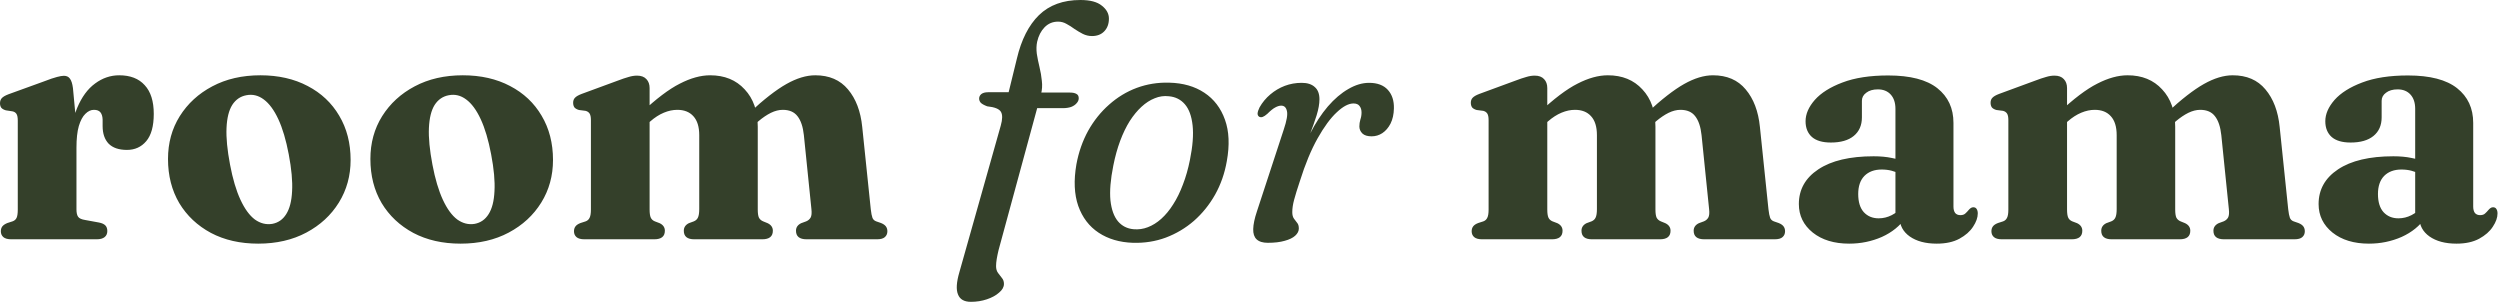
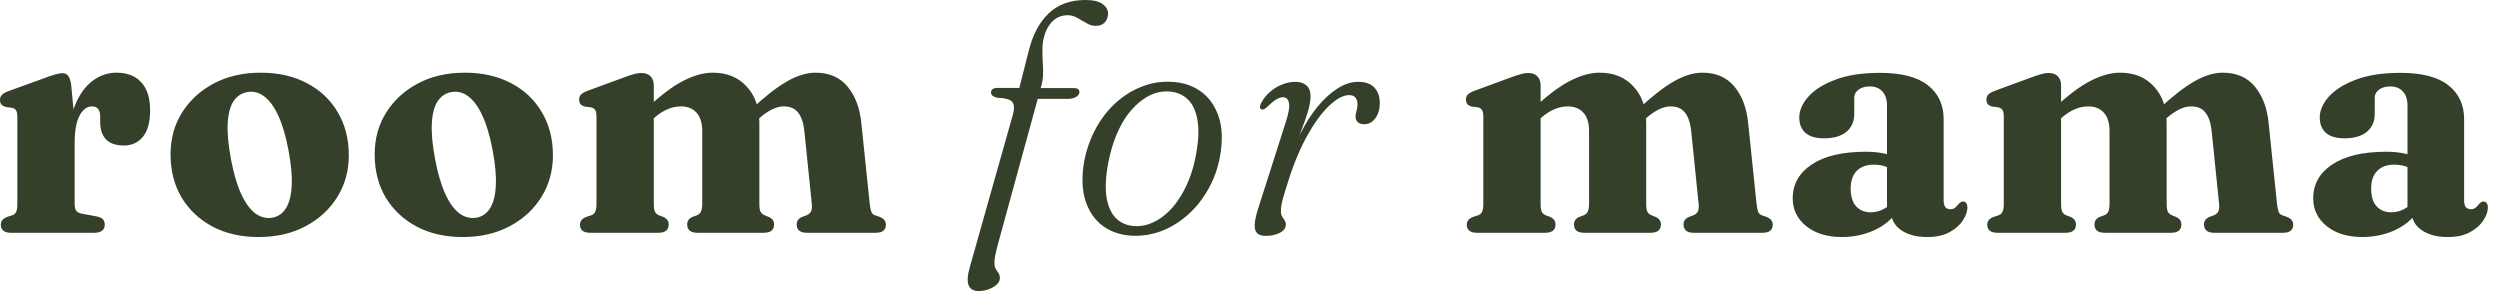
- <svg xmlns="http://www.w3.org/2000/svg" width="164" height="20" viewBox="0 0 164 20" fill="none">
-   <path d="M4.609 9.79C4.609 8.705 4.759 7.803 5.06 7.084C5.361 6.365 5.753 5.83 6.237 5.478C6.721 5.119 7.249 4.939 7.821 4.939C8.547 4.939 9.104 5.155 9.493 5.588C9.889 6.013 10.087 6.64 10.087 7.469C10.087 8.276 9.922 8.873 9.592 9.262C9.269 9.643 8.848 9.834 8.327 9.834C7.799 9.834 7.399 9.698 7.128 9.427C6.864 9.148 6.732 8.763 6.732 8.272V7.843C6.725 7.638 6.677 7.48 6.589 7.37C6.501 7.26 6.358 7.205 6.16 7.205C5.962 7.205 5.775 7.293 5.599 7.469C5.423 7.638 5.28 7.905 5.17 8.272C5.067 8.631 5.016 9.104 5.016 9.691L4.609 9.79ZM4.785 5.775L5.016 8.239V13.739C5.016 13.959 5.053 14.12 5.126 14.223C5.199 14.326 5.353 14.395 5.588 14.432L6.49 14.597C6.681 14.634 6.82 14.696 6.908 14.784C6.996 14.872 7.04 14.997 7.04 15.158C7.04 15.327 6.981 15.459 6.864 15.554C6.747 15.649 6.574 15.697 6.347 15.697H0.737C0.502 15.697 0.33 15.649 0.22 15.554C0.11 15.459 0.055 15.33 0.055 15.169C0.055 15.044 0.088 14.938 0.154 14.85C0.227 14.762 0.337 14.689 0.484 14.63L0.825 14.52C0.95 14.476 1.038 14.399 1.089 14.289C1.14 14.179 1.166 13.999 1.166 13.75V7.909C1.166 7.704 1.137 7.557 1.078 7.469C1.019 7.381 0.931 7.326 0.814 7.304L0.385 7.238C0.253 7.201 0.154 7.146 0.088 7.073C0.029 6.992 -4.32134e-07 6.893 -4.32134e-07 6.776C-4.32134e-07 6.637 0.04 6.523 0.121 6.435C0.202 6.347 0.348 6.263 0.561 6.182L2.838 5.357C3.256 5.196 3.557 5.093 3.74 5.049C3.931 4.998 4.081 4.972 4.191 4.972C4.367 4.972 4.499 5.034 4.587 5.159C4.682 5.284 4.748 5.489 4.785 5.775ZM17.082 4.939C18.263 4.939 19.297 5.174 20.184 5.643C21.071 6.105 21.761 6.754 22.252 7.59C22.751 8.426 23 9.394 23 10.494C23 11.528 22.743 12.459 22.23 13.288C21.717 14.117 21.005 14.773 20.096 15.257C19.187 15.741 18.134 15.983 16.939 15.983C15.758 15.983 14.724 15.748 13.837 15.279C12.95 14.802 12.257 14.15 11.758 13.321C11.267 12.485 11.021 11.521 11.021 10.428C11.021 9.379 11.278 8.444 11.791 7.623C12.312 6.794 13.023 6.142 13.925 5.665C14.834 5.181 15.887 4.939 17.082 4.939ZM17.863 14.685C18.252 14.612 18.556 14.399 18.776 14.047C19.003 13.688 19.132 13.185 19.161 12.54C19.198 11.887 19.124 11.081 18.941 10.12C18.765 9.189 18.538 8.422 18.259 7.821C17.98 7.22 17.661 6.787 17.302 6.523C16.95 6.259 16.569 6.167 16.158 6.248C15.769 6.321 15.461 6.534 15.234 6.886C15.014 7.238 14.889 7.74 14.86 8.393C14.831 9.038 14.908 9.841 15.091 10.802C15.267 11.733 15.494 12.5 15.773 13.101C16.052 13.702 16.367 14.135 16.719 14.399C17.078 14.656 17.46 14.751 17.863 14.685ZM30.359 4.939C31.54 4.939 32.574 5.174 33.461 5.643C34.349 6.105 35.038 6.754 35.529 7.59C36.028 8.426 36.277 9.394 36.277 10.494C36.277 11.528 36.021 12.459 35.507 13.288C34.994 14.117 34.283 14.773 33.373 15.257C32.464 15.741 31.412 15.983 30.216 15.983C29.036 15.983 28.002 15.748 27.114 15.279C26.227 14.802 25.534 14.15 25.035 13.321C24.544 12.485 24.298 11.521 24.298 10.428C24.298 9.379 24.555 8.444 25.068 7.623C25.589 6.794 26.3 6.142 27.202 5.665C28.112 5.181 29.164 4.939 30.359 4.939ZM31.14 14.685C31.529 14.612 31.833 14.399 32.053 14.047C32.281 13.688 32.409 13.185 32.438 12.54C32.475 11.887 32.402 11.081 32.218 10.12C32.042 9.189 31.815 8.422 31.536 7.821C31.258 7.22 30.939 6.787 30.579 6.523C30.227 6.259 29.846 6.167 29.435 6.248C29.047 6.321 28.739 6.534 28.511 6.886C28.291 7.238 28.167 7.74 28.137 8.393C28.108 9.038 28.185 9.841 28.368 10.802C28.544 11.733 28.772 12.5 29.05 13.101C29.329 13.702 29.644 14.135 29.996 14.399C30.356 14.656 30.737 14.751 31.14 14.685ZM42.614 5.775V13.739C42.614 13.988 42.639 14.168 42.691 14.278C42.742 14.388 42.83 14.469 42.955 14.52L43.274 14.641C43.501 14.751 43.615 14.916 43.615 15.136C43.615 15.51 43.384 15.697 42.922 15.697H38.335C38.1 15.697 37.928 15.649 37.818 15.554C37.708 15.459 37.653 15.33 37.653 15.169C37.653 15.044 37.686 14.938 37.752 14.85C37.818 14.762 37.928 14.689 38.082 14.63L38.423 14.52C38.54 14.476 38.624 14.399 38.676 14.289C38.734 14.179 38.764 13.999 38.764 13.75V7.876C38.764 7.678 38.734 7.535 38.676 7.447C38.617 7.359 38.529 7.3 38.412 7.271L37.983 7.216C37.851 7.179 37.752 7.124 37.686 7.051C37.627 6.97 37.598 6.868 37.598 6.743C37.598 6.604 37.638 6.494 37.719 6.413C37.799 6.325 37.946 6.241 38.159 6.16L40.491 5.302C40.799 5.185 41.048 5.1 41.239 5.049C41.429 4.99 41.613 4.961 41.789 4.961C42.06 4.961 42.265 5.038 42.405 5.192C42.544 5.339 42.614 5.533 42.614 5.775ZM42.251 8.327L41.69 7.744L42.075 7.392C43.043 6.483 43.882 5.848 44.594 5.489C45.305 5.122 45.969 4.939 46.585 4.939C47.531 4.939 48.286 5.247 48.851 5.863C49.423 6.472 49.709 7.289 49.709 8.316V13.739C49.709 13.988 49.734 14.168 49.786 14.278C49.844 14.388 49.936 14.469 50.061 14.52L50.358 14.641C50.585 14.751 50.699 14.916 50.699 15.136C50.699 15.51 50.468 15.697 50.006 15.697H45.54C45.085 15.697 44.858 15.51 44.858 15.136C44.858 14.916 44.968 14.751 45.188 14.641L45.518 14.52C45.642 14.469 45.73 14.388 45.782 14.278C45.84 14.161 45.87 13.974 45.87 13.717V8.866C45.87 8.316 45.741 7.902 45.485 7.623C45.235 7.344 44.883 7.205 44.429 7.205C44.143 7.205 43.849 7.267 43.549 7.392C43.248 7.517 42.951 7.707 42.658 7.964L42.251 8.327ZM49.346 8.327L48.785 7.744L49.17 7.392C50.108 6.519 50.915 5.892 51.59 5.511C52.264 5.13 52.895 4.939 53.482 4.939C54.398 4.939 55.113 5.247 55.627 5.863C56.147 6.479 56.459 7.3 56.562 8.327L57.123 13.728C57.152 13.985 57.189 14.172 57.233 14.289C57.277 14.399 57.357 14.476 57.475 14.52L57.794 14.63C57.94 14.689 58.047 14.762 58.113 14.85C58.179 14.938 58.212 15.044 58.212 15.169C58.212 15.33 58.157 15.459 58.047 15.554C57.944 15.649 57.772 15.697 57.53 15.697H52.91C52.448 15.697 52.217 15.51 52.217 15.136C52.217 14.916 52.33 14.751 52.558 14.641L52.888 14.52C53.012 14.469 53.108 14.388 53.174 14.278C53.24 14.161 53.258 13.974 53.229 13.717L52.734 8.866C52.675 8.316 52.536 7.902 52.316 7.623C52.103 7.344 51.78 7.205 51.348 7.205C51.098 7.205 50.838 7.271 50.567 7.403C50.303 7.535 50.031 7.718 49.753 7.953L49.346 8.327ZM67.113 7.095L67.487 6.072H70.182C70.373 6.072 70.516 6.101 70.611 6.16C70.714 6.211 70.765 6.307 70.765 6.446C70.765 6.563 70.718 6.673 70.622 6.776C70.534 6.879 70.413 6.959 70.259 7.018C70.105 7.069 69.926 7.095 69.72 7.095H67.113ZM64.231 6.468C64.231 6.351 64.279 6.252 64.374 6.171C64.477 6.09 64.627 6.05 64.825 6.05H66.167L66.706 3.85C67 2.603 67.484 1.65 68.158 0.99C68.84 0.33 69.746 5.72205e-06 70.875 5.72205e-06C71.513 5.72205e-06 71.983 0.125 72.283 0.374C72.591 0.616 72.745 0.898 72.745 1.221C72.745 1.566 72.643 1.844 72.437 2.057C72.239 2.262 71.972 2.365 71.634 2.365C71.422 2.365 71.22 2.317 71.029 2.222C70.846 2.127 70.666 2.02 70.49 1.903C70.322 1.778 70.149 1.668 69.973 1.573C69.797 1.47 69.61 1.419 69.412 1.419C69.06 1.419 68.763 1.544 68.521 1.793C68.287 2.035 68.125 2.35 68.037 2.739C67.986 2.981 67.979 3.245 68.015 3.531C68.059 3.81 68.118 4.099 68.191 4.4C68.265 4.701 68.316 5.001 68.345 5.302C68.382 5.603 68.364 5.892 68.29 6.171L65.507 16.401C65.456 16.614 65.416 16.808 65.386 16.984C65.357 17.16 65.342 17.318 65.342 17.457C65.342 17.64 65.386 17.791 65.474 17.908C65.562 18.025 65.647 18.135 65.727 18.238C65.815 18.341 65.859 18.469 65.859 18.623C65.859 18.828 65.753 19.019 65.54 19.195C65.335 19.378 65.067 19.525 64.737 19.635C64.407 19.745 64.059 19.8 63.692 19.8C63.252 19.8 62.97 19.639 62.845 19.316C62.713 19.001 62.743 18.517 62.933 17.864L65.65 8.239C65.768 7.821 65.771 7.52 65.661 7.337C65.551 7.146 65.251 7.025 64.759 6.974C64.547 6.893 64.404 6.813 64.33 6.732C64.264 6.651 64.231 6.563 64.231 6.468ZM76.706 5.423C77.608 5.445 78.375 5.665 79.005 6.083C79.636 6.501 80.087 7.091 80.358 7.854C80.63 8.609 80.67 9.515 80.479 10.571C80.34 11.37 80.083 12.104 79.709 12.771C79.335 13.431 78.873 14.003 78.323 14.487C77.773 14.964 77.157 15.33 76.475 15.587C75.801 15.836 75.082 15.95 74.319 15.928C73.447 15.899 72.699 15.679 72.075 15.268C71.452 14.857 71.005 14.271 70.733 13.508C70.469 12.745 70.429 11.836 70.612 10.78C70.759 9.981 71.016 9.247 71.382 8.58C71.756 7.913 72.215 7.341 72.757 6.864C73.3 6.38 73.905 6.013 74.572 5.764C75.247 5.515 75.958 5.401 76.706 5.423ZM74.363 15.037C74.686 15.066 74.998 15.022 75.298 14.905C75.606 14.788 75.9 14.604 76.178 14.355C76.464 14.098 76.725 13.783 76.959 13.409C77.201 13.035 77.414 12.602 77.597 12.111C77.788 11.62 77.942 11.081 78.059 10.494C78.243 9.585 78.301 8.829 78.235 8.228C78.169 7.619 78.001 7.157 77.729 6.842C77.458 6.527 77.106 6.351 76.673 6.314C76.358 6.277 76.05 6.321 75.749 6.446C75.449 6.563 75.159 6.75 74.88 7.007C74.609 7.256 74.352 7.568 74.11 7.942C73.876 8.316 73.667 8.749 73.483 9.24C73.3 9.731 73.15 10.274 73.032 10.868C72.849 11.777 72.787 12.536 72.845 13.145C72.911 13.746 73.076 14.205 73.34 14.52C73.604 14.828 73.945 15 74.363 15.037ZM82.618 7.667C82.537 7.623 82.497 7.55 82.497 7.447C82.504 7.337 82.548 7.201 82.629 7.04C82.812 6.717 83.047 6.435 83.333 6.193C83.619 5.951 83.934 5.764 84.279 5.632C84.631 5.5 85.001 5.434 85.39 5.434C85.764 5.434 86.05 5.526 86.248 5.709C86.453 5.885 86.556 6.153 86.556 6.512C86.556 6.813 86.493 7.165 86.369 7.568C86.244 7.964 86.097 8.378 85.929 8.811C85.76 9.244 85.602 9.665 85.456 10.076C85.316 10.479 85.232 10.835 85.203 11.143L85.027 11.121C85.269 10.263 85.569 9.486 85.929 8.789C86.288 8.085 86.68 7.484 87.106 6.985C87.538 6.486 87.986 6.105 88.448 5.841C88.91 5.57 89.364 5.434 89.812 5.434C90.354 5.434 90.765 5.588 91.044 5.896C91.322 6.204 91.454 6.611 91.44 7.117C91.432 7.498 91.359 7.828 91.22 8.107C91.08 8.378 90.901 8.587 90.681 8.734C90.468 8.873 90.233 8.943 89.977 8.943C89.705 8.943 89.504 8.881 89.372 8.756C89.24 8.624 89.174 8.47 89.174 8.294C89.174 8.14 89.196 7.99 89.24 7.843C89.291 7.696 89.317 7.542 89.317 7.381C89.317 7.205 89.273 7.062 89.185 6.952C89.104 6.842 88.972 6.787 88.789 6.787C88.466 6.787 88.099 6.981 87.689 7.37C87.278 7.751 86.86 8.32 86.435 9.075C86.009 9.83 85.621 10.769 85.269 11.891C85.1 12.397 84.975 12.8 84.895 13.101C84.814 13.402 84.774 13.673 84.774 13.915C84.774 14.098 84.81 14.241 84.884 14.344C84.957 14.439 85.027 14.531 85.093 14.619C85.166 14.7 85.203 14.824 85.203 14.993C85.203 15.162 85.122 15.319 84.961 15.466C84.807 15.605 84.579 15.715 84.279 15.796C83.978 15.884 83.608 15.928 83.168 15.928C82.838 15.928 82.592 15.851 82.431 15.697C82.277 15.55 82.203 15.327 82.211 15.026C82.218 14.718 82.299 14.333 82.453 13.871L84.213 8.503C84.411 7.916 84.48 7.509 84.422 7.282C84.37 7.047 84.246 6.93 84.048 6.93C83.93 6.93 83.798 6.97 83.652 7.051C83.512 7.124 83.34 7.264 83.135 7.469C83.017 7.572 82.918 7.638 82.838 7.667C82.764 7.696 82.691 7.696 82.618 7.667ZM101.502 5.775V13.739C101.502 13.988 101.528 14.168 101.579 14.278C101.631 14.388 101.719 14.469 101.843 14.52L102.162 14.641C102.39 14.751 102.503 14.916 102.503 15.136C102.503 15.51 102.272 15.697 101.81 15.697H97.223C96.989 15.697 96.816 15.649 96.706 15.554C96.596 15.459 96.541 15.33 96.541 15.169C96.541 15.044 96.574 14.938 96.64 14.85C96.706 14.762 96.816 14.689 96.97 14.63L97.311 14.52C97.429 14.476 97.513 14.399 97.564 14.289C97.623 14.179 97.652 13.999 97.652 13.75V7.876C97.652 7.678 97.623 7.535 97.564 7.447C97.506 7.359 97.418 7.3 97.3 7.271L96.871 7.216C96.739 7.179 96.64 7.124 96.574 7.051C96.516 6.97 96.486 6.868 96.486 6.743C96.486 6.604 96.527 6.494 96.607 6.413C96.688 6.325 96.835 6.241 97.047 6.16L99.379 5.302C99.687 5.185 99.937 5.1 100.127 5.049C100.318 4.99 100.501 4.961 100.677 4.961C100.949 4.961 101.154 5.038 101.293 5.192C101.433 5.339 101.502 5.533 101.502 5.775ZM101.139 8.327L100.578 7.744L100.963 7.392C101.931 6.483 102.771 5.848 103.482 5.489C104.194 5.122 104.857 4.939 105.473 4.939C106.419 4.939 107.175 5.247 107.739 5.863C108.311 6.472 108.597 7.289 108.597 8.316V13.739C108.597 13.988 108.623 14.168 108.674 14.278C108.733 14.388 108.825 14.469 108.949 14.52L109.246 14.641C109.474 14.751 109.587 14.916 109.587 15.136C109.587 15.51 109.356 15.697 108.894 15.697H104.428C103.974 15.697 103.746 15.51 103.746 15.136C103.746 14.916 103.856 14.751 104.076 14.641L104.406 14.52C104.531 14.469 104.619 14.388 104.67 14.278C104.729 14.161 104.758 13.974 104.758 13.717V8.866C104.758 8.316 104.63 7.902 104.373 7.623C104.124 7.344 103.772 7.205 103.317 7.205C103.031 7.205 102.738 7.267 102.437 7.392C102.137 7.517 101.84 7.707 101.546 7.964L101.139 8.327ZM108.234 8.327L107.673 7.744L108.058 7.392C108.997 6.519 109.804 5.892 110.478 5.511C111.153 5.13 111.784 4.939 112.37 4.939C113.287 4.939 114.002 5.247 114.515 5.863C115.036 6.479 115.348 7.3 115.45 8.327L116.011 13.728C116.041 13.985 116.077 14.172 116.121 14.289C116.165 14.399 116.246 14.476 116.363 14.52L116.682 14.63C116.829 14.689 116.935 14.762 117.001 14.85C117.067 14.938 117.1 15.044 117.1 15.169C117.1 15.33 117.045 15.459 116.935 15.554C116.833 15.649 116.66 15.697 116.418 15.697H111.798C111.336 15.697 111.105 15.51 111.105 15.136C111.105 14.916 111.219 14.751 111.446 14.641L111.776 14.52C111.901 14.469 111.996 14.388 112.062 14.278C112.128 14.161 112.147 13.974 112.117 13.717L111.622 8.866C111.564 8.316 111.424 7.902 111.204 7.623C110.992 7.344 110.669 7.205 110.236 7.205C109.987 7.205 109.727 7.271 109.455 7.403C109.191 7.535 108.92 7.718 108.641 7.953L108.234 8.327ZM124.616 14.267V14.036L124.341 14.014V7.139C124.341 6.743 124.238 6.431 124.033 6.204C123.827 5.977 123.545 5.863 123.186 5.863C122.87 5.863 122.617 5.936 122.427 6.083C122.236 6.222 122.141 6.398 122.141 6.611V7.7C122.141 8.221 121.961 8.628 121.602 8.921C121.25 9.207 120.751 9.35 120.106 9.35C119.556 9.35 119.141 9.229 118.863 8.987C118.584 8.738 118.445 8.393 118.445 7.953C118.445 7.484 118.646 7.018 119.05 6.556C119.46 6.094 120.065 5.713 120.865 5.412C121.671 5.104 122.672 4.95 123.868 4.95C125.312 4.95 126.387 5.229 127.091 5.786C127.795 6.343 128.147 7.102 128.147 8.063V13.552C128.147 13.728 128.183 13.867 128.257 13.97C128.337 14.065 128.451 14.113 128.598 14.113C128.744 14.113 128.854 14.076 128.928 14.003C129.008 13.93 129.082 13.853 129.148 13.772C129.192 13.721 129.236 13.68 129.28 13.651C129.331 13.614 129.386 13.596 129.445 13.596C129.547 13.596 129.621 13.633 129.665 13.706C129.716 13.779 129.742 13.878 129.742 14.003C129.742 14.274 129.639 14.564 129.434 14.872C129.236 15.18 128.935 15.444 128.532 15.664C128.136 15.877 127.641 15.983 127.047 15.983C126.313 15.983 125.723 15.825 125.276 15.51C124.836 15.195 124.616 14.78 124.616 14.267ZM118.005 13.387C118.005 12.434 118.43 11.675 119.281 11.11C120.139 10.538 121.349 10.252 122.911 10.252C123.358 10.252 123.754 10.289 124.099 10.362C124.451 10.428 124.748 10.52 124.99 10.637L124.693 11.429C124.487 11.326 124.286 11.249 124.088 11.198C123.89 11.147 123.673 11.121 123.439 11.121C122.962 11.121 122.584 11.26 122.306 11.539C122.034 11.818 121.899 12.214 121.899 12.727C121.899 13.248 122.02 13.644 122.262 13.915C122.511 14.186 122.837 14.322 123.241 14.322C123.541 14.322 123.827 14.252 124.099 14.113C124.37 13.974 124.594 13.79 124.77 13.563L125.012 14.278C124.638 14.821 124.117 15.242 123.45 15.543C122.782 15.836 122.067 15.983 121.305 15.983C120.322 15.983 119.526 15.741 118.918 15.257C118.309 14.766 118.005 14.142 118.005 13.387ZM135.598 5.775V13.739C135.598 13.988 135.624 14.168 135.675 14.278C135.726 14.388 135.814 14.469 135.939 14.52L136.258 14.641C136.485 14.751 136.599 14.916 136.599 15.136C136.599 15.51 136.368 15.697 135.906 15.697H131.319C131.084 15.697 130.912 15.649 130.802 15.554C130.692 15.459 130.637 15.33 130.637 15.169C130.637 15.044 130.67 14.938 130.736 14.85C130.802 14.762 130.912 14.689 131.066 14.63L131.407 14.52C131.524 14.476 131.609 14.399 131.66 14.289C131.719 14.179 131.748 13.999 131.748 13.75V7.876C131.748 7.678 131.719 7.535 131.66 7.447C131.601 7.359 131.513 7.3 131.396 7.271L130.967 7.216C130.835 7.179 130.736 7.124 130.67 7.051C130.611 6.97 130.582 6.868 130.582 6.743C130.582 6.604 130.622 6.494 130.703 6.413C130.784 6.325 130.93 6.241 131.143 6.16L133.475 5.302C133.783 5.185 134.032 5.1 134.223 5.049C134.414 4.99 134.597 4.961 134.773 4.961C135.044 4.961 135.25 5.038 135.389 5.192C135.528 5.339 135.598 5.533 135.598 5.775ZM135.235 8.327L134.674 7.744L135.059 7.392C136.027 6.483 136.867 5.848 137.578 5.489C138.289 5.122 138.953 4.939 139.569 4.939C140.515 4.939 141.27 5.247 141.835 5.863C142.407 6.472 142.693 7.289 142.693 8.316V13.739C142.693 13.988 142.719 14.168 142.77 14.278C142.829 14.388 142.92 14.469 143.045 14.52L143.342 14.641C143.569 14.751 143.683 14.916 143.683 15.136C143.683 15.51 143.452 15.697 142.99 15.697H138.524C138.069 15.697 137.842 15.51 137.842 15.136C137.842 14.916 137.952 14.751 138.172 14.641L138.502 14.52C138.627 14.469 138.715 14.388 138.766 14.278C138.825 14.161 138.854 13.974 138.854 13.717V8.866C138.854 8.316 138.726 7.902 138.469 7.623C138.22 7.344 137.868 7.205 137.413 7.205C137.127 7.205 136.834 7.267 136.533 7.392C136.232 7.517 135.935 7.707 135.642 7.964L135.235 8.327ZM142.33 8.327L141.769 7.744L142.154 7.392C143.093 6.519 143.899 5.892 144.574 5.511C145.249 5.13 145.879 4.939 146.466 4.939C147.383 4.939 148.098 5.247 148.611 5.863C149.132 6.479 149.443 7.3 149.546 8.327L150.107 13.728C150.136 13.985 150.173 14.172 150.217 14.289C150.261 14.399 150.342 14.476 150.459 14.52L150.778 14.63C150.925 14.689 151.031 14.762 151.097 14.85C151.163 14.938 151.196 15.044 151.196 15.169C151.196 15.33 151.141 15.459 151.031 15.554C150.928 15.649 150.756 15.697 150.514 15.697H145.894C145.432 15.697 145.201 15.51 145.201 15.136C145.201 14.916 145.315 14.751 145.542 14.641L145.872 14.52C145.997 14.469 146.092 14.388 146.158 14.278C146.224 14.161 146.242 13.974 146.213 13.717L145.718 8.866C145.659 8.316 145.52 7.902 145.3 7.623C145.087 7.344 144.765 7.205 144.332 7.205C144.083 7.205 143.822 7.271 143.551 7.403C143.287 7.535 143.016 7.718 142.737 7.953L142.33 8.327ZM158.711 14.267V14.036L158.436 14.014V7.139C158.436 6.743 158.334 6.431 158.128 6.204C157.923 5.977 157.641 5.863 157.281 5.863C156.966 5.863 156.713 5.936 156.522 6.083C156.332 6.222 156.236 6.398 156.236 6.611V7.7C156.236 8.221 156.057 8.628 155.697 8.921C155.345 9.207 154.847 9.35 154.201 9.35C153.651 9.35 153.237 9.229 152.958 8.987C152.68 8.738 152.54 8.393 152.54 7.953C152.54 7.484 152.742 7.018 153.145 6.556C153.556 6.094 154.161 5.713 154.96 5.412C155.767 5.104 156.768 4.95 157.963 4.95C159.408 4.95 160.482 5.229 161.186 5.786C161.89 6.343 162.242 7.102 162.242 8.063V13.552C162.242 13.728 162.279 13.867 162.352 13.97C162.433 14.065 162.547 14.113 162.693 14.113C162.84 14.113 162.95 14.076 163.023 14.003C163.104 13.93 163.177 13.853 163.243 13.772C163.287 13.721 163.331 13.68 163.375 13.651C163.427 13.614 163.482 13.596 163.54 13.596C163.643 13.596 163.716 13.633 163.76 13.706C163.812 13.779 163.837 13.878 163.837 14.003C163.837 14.274 163.735 14.564 163.529 14.872C163.331 15.18 163.031 15.444 162.627 15.664C162.231 15.877 161.736 15.983 161.142 15.983C160.409 15.983 159.819 15.825 159.371 15.51C158.931 15.195 158.711 14.78 158.711 14.267ZM152.1 13.387C152.1 12.434 152.526 11.675 153.376 11.11C154.234 10.538 155.444 10.252 157.006 10.252C157.454 10.252 157.85 10.289 158.194 10.362C158.546 10.428 158.843 10.52 159.085 10.637L158.788 11.429C158.583 11.326 158.381 11.249 158.183 11.198C157.985 11.147 157.769 11.121 157.534 11.121C157.058 11.121 156.68 11.26 156.401 11.539C156.13 11.818 155.994 12.214 155.994 12.727C155.994 13.248 156.115 13.644 156.357 13.915C156.607 14.186 156.933 14.322 157.336 14.322C157.637 14.322 157.923 14.252 158.194 14.113C158.466 13.974 158.689 13.79 158.865 13.563L159.107 14.278C158.733 14.821 158.213 15.242 157.545 15.543C156.878 15.836 156.163 15.983 155.4 15.983C154.418 15.983 153.622 15.741 153.013 15.257C152.405 14.766 152.1 14.142 152.1 13.387Z" fill="#34402A" />
+ <svg xmlns="http://www.w3.org/2000/svg" width="168" height="20" viewBox="0 0 168 20" fill="none">
+   <path d="M4.609 9.735C4.609 8.65 4.759 7.748 5.06 7.029C5.361 6.31 5.753 5.775 6.237 5.423C6.721 5.064 7.249 4.884 7.821 4.884C8.547 4.884 9.104 5.1 9.493 5.533C9.889 5.958 10.087 6.585 10.087 7.414C10.087 8.221 9.922 8.818 9.592 9.207C9.269 9.588 8.848 9.779 8.327 9.779C7.799 9.779 7.399 9.643 7.128 9.372C6.864 9.093 6.732 8.708 6.732 8.217V7.788C6.725 7.583 6.677 7.425 6.589 7.315C6.501 7.205 6.358 7.15 6.16 7.15C5.962 7.15 5.775 7.238 5.599 7.414C5.423 7.583 5.28 7.85 5.17 8.217C5.067 8.576 5.016 9.049 5.016 9.636L4.609 9.735ZM4.785 5.72L5.016 8.184V13.684C5.016 13.904 5.053 14.065 5.126 14.168C5.199 14.271 5.353 14.34 5.588 14.377L6.49 14.542C6.681 14.579 6.82 14.641 6.908 14.729C6.996 14.817 7.04 14.942 7.04 15.103C7.04 15.272 6.981 15.404 6.864 15.499C6.747 15.594 6.574 15.642 6.347 15.642H0.737C0.502 15.642 0.33 15.594 0.22 15.499C0.11 15.404 0.055 15.275 0.055 15.114C0.055 14.989 0.088 14.883 0.154 14.795C0.227 14.707 0.337 14.634 0.484 14.575L0.825 14.465C0.95 14.421 1.038 14.344 1.089 14.234C1.14 14.124 1.166 13.944 1.166 13.695V7.854C1.166 7.649 1.137 7.502 1.078 7.414C1.019 7.326 0.931 7.271 0.814 7.249L0.385 7.183C0.253 7.146 0.154 7.091 0.088 7.018C0.029 6.937 -4.32134e-07 6.838 -4.32134e-07 6.721C-4.32134e-07 6.582 0.04 6.468 0.121 6.38C0.202 6.292 0.348 6.208 0.561 6.127L2.838 5.302C3.256 5.141 3.557 5.038 3.74 4.994C3.931 4.943 4.081 4.917 4.191 4.917C4.367 4.917 4.499 4.979 4.587 5.104C4.682 5.229 4.748 5.434 4.785 5.72ZM17.522 4.884C18.703 4.884 19.737 5.119 20.624 5.588C21.511 6.05 22.201 6.699 22.692 7.535C23.191 8.371 23.44 9.339 23.44 10.439C23.44 11.473 23.183 12.404 22.67 13.233C22.157 14.062 21.445 14.718 20.536 15.202C19.627 15.686 18.574 15.928 17.379 15.928C16.198 15.928 15.164 15.693 14.277 15.224C13.39 14.747 12.697 14.095 12.198 13.266C11.707 12.43 11.461 11.466 11.461 10.373C11.461 9.324 11.718 8.389 12.231 7.568C12.752 6.739 13.463 6.087 14.365 5.61C15.274 5.126 16.327 4.884 17.522 4.884ZM18.303 14.63C18.692 14.557 18.996 14.344 19.216 13.992C19.443 13.633 19.572 13.13 19.601 12.485C19.638 11.832 19.564 11.026 19.381 10.065C19.205 9.134 18.978 8.367 18.699 7.766C18.42 7.165 18.101 6.732 17.742 6.468C17.39 6.204 17.009 6.112 16.598 6.193C16.209 6.266 15.901 6.479 15.674 6.831C15.454 7.183 15.329 7.685 15.3 8.338C15.271 8.983 15.348 9.786 15.531 10.747C15.707 11.678 15.934 12.445 16.213 13.046C16.492 13.647 16.807 14.08 17.159 14.344C17.518 14.601 17.9 14.696 18.303 14.63ZM31.239 4.884C32.42 4.884 33.454 5.119 34.341 5.588C35.229 6.05 35.918 6.699 36.409 7.535C36.908 8.371 37.157 9.339 37.157 10.439C37.157 11.473 36.901 12.404 36.387 13.233C35.874 14.062 35.163 14.718 34.253 15.202C33.344 15.686 32.292 15.928 31.096 15.928C29.916 15.928 28.882 15.693 27.994 15.224C27.107 14.747 26.414 14.095 25.915 13.266C25.424 12.43 25.178 11.466 25.178 10.373C25.178 9.324 25.435 8.389 25.948 7.568C26.469 6.739 27.18 6.087 28.082 5.61C28.992 5.126 30.044 4.884 31.239 4.884ZM32.02 14.63C32.409 14.557 32.713 14.344 32.933 13.992C33.161 13.633 33.289 13.13 33.318 12.485C33.355 11.832 33.282 11.026 33.098 10.065C32.922 9.134 32.695 8.367 32.416 7.766C32.138 7.165 31.819 6.732 31.459 6.468C31.107 6.204 30.726 6.112 30.315 6.193C29.927 6.266 29.619 6.479 29.391 6.831C29.171 7.183 29.047 7.685 29.017 8.338C28.988 8.983 29.065 9.786 29.248 10.747C29.424 11.678 29.652 12.445 29.93 13.046C30.209 13.647 30.524 14.08 30.876 14.344C31.236 14.601 31.617 14.696 32.02 14.63ZM43.934 5.72V13.684C43.934 13.933 43.959 14.113 44.011 14.223C44.062 14.333 44.15 14.414 44.275 14.465L44.594 14.586C44.821 14.696 44.935 14.861 44.935 15.081C44.935 15.455 44.704 15.642 44.242 15.642H39.655C39.42 15.642 39.248 15.594 39.138 15.499C39.028 15.404 38.973 15.275 38.973 15.114C38.973 14.989 39.006 14.883 39.072 14.795C39.138 14.707 39.248 14.634 39.402 14.575L39.743 14.465C39.86 14.421 39.944 14.344 39.996 14.234C40.054 14.124 40.084 13.944 40.084 13.695V7.821C40.084 7.623 40.054 7.48 39.996 7.392C39.937 7.304 39.849 7.245 39.732 7.216L39.303 7.161C39.171 7.124 39.072 7.069 39.006 6.996C38.947 6.915 38.918 6.813 38.918 6.688C38.918 6.549 38.958 6.439 39.039 6.358C39.119 6.27 39.266 6.186 39.479 6.105L41.811 5.247C42.119 5.13 42.368 5.045 42.559 4.994C42.749 4.935 42.933 4.906 43.109 4.906C43.38 4.906 43.585 4.983 43.725 5.137C43.864 5.284 43.934 5.478 43.934 5.72ZM43.571 8.272L43.01 7.689L43.395 7.337C44.363 6.428 45.202 5.793 45.914 5.434C46.625 5.067 47.289 4.884 47.905 4.884C48.851 4.884 49.606 5.192 50.171 5.808C50.743 6.417 51.029 7.234 51.029 8.261V13.684C51.029 13.933 51.054 14.113 51.106 14.223C51.164 14.333 51.256 14.414 51.381 14.465L51.678 14.586C51.905 14.696 52.019 14.861 52.019 15.081C52.019 15.455 51.788 15.642 51.326 15.642H46.86C46.405 15.642 46.178 15.455 46.178 15.081C46.178 14.861 46.288 14.696 46.508 14.586L46.838 14.465C46.962 14.414 47.05 14.333 47.102 14.223C47.16 14.106 47.19 13.919 47.19 13.662V8.811C47.19 8.261 47.061 7.847 46.805 7.568C46.555 7.289 46.203 7.15 45.749 7.15C45.463 7.15 45.169 7.212 44.869 7.337C44.568 7.462 44.271 7.652 43.978 7.909L43.571 8.272ZM50.666 8.272L50.105 7.689L50.49 7.337C51.428 6.464 52.235 5.837 52.91 5.456C53.584 5.075 54.215 4.884 54.802 4.884C55.718 4.884 56.433 5.192 56.947 5.808C57.467 6.424 57.779 7.245 57.882 8.272L58.443 13.673C58.472 13.93 58.509 14.117 58.553 14.234C58.597 14.344 58.677 14.421 58.795 14.465L59.114 14.575C59.26 14.634 59.367 14.707 59.433 14.795C59.499 14.883 59.532 14.989 59.532 15.114C59.532 15.275 59.477 15.404 59.367 15.499C59.264 15.594 59.092 15.642 58.85 15.642H54.23C53.768 15.642 53.537 15.455 53.537 15.081C53.537 14.861 53.65 14.696 53.878 14.586L54.208 14.465C54.332 14.414 54.428 14.333 54.494 14.223C54.56 14.106 54.578 13.919 54.549 13.662L54.054 8.811C53.995 8.261 53.856 7.847 53.636 7.568C53.423 7.289 53.1 7.15 52.668 7.15C52.418 7.15 52.158 7.216 51.887 7.348C51.623 7.48 51.351 7.663 51.073 7.898L50.666 8.272ZM69.104 6.644L69.357 5.918H72.151C72.276 5.918 72.371 5.94 72.437 5.984C72.503 6.021 72.536 6.087 72.536 6.182C72.536 6.27 72.5 6.351 72.426 6.424C72.36 6.49 72.269 6.545 72.151 6.589C72.041 6.626 71.913 6.644 71.766 6.644H69.104ZM66.596 6.215C66.596 6.127 66.629 6.054 66.695 5.995C66.769 5.936 66.882 5.907 67.036 5.907H68.499L69.104 3.52C69.376 2.383 69.827 1.514 70.457 0.913C71.088 0.304 71.917 -2.26498e-06 72.943 -2.26498e-06C73.471 -2.26498e-06 73.856 0.092 74.098 0.275C74.34 0.451 74.461 0.66 74.461 0.902C74.461 1.144 74.388 1.346 74.241 1.507C74.095 1.661 73.893 1.738 73.636 1.738C73.46 1.738 73.299 1.701 73.152 1.628C73.006 1.555 72.859 1.474 72.712 1.386C72.566 1.291 72.415 1.206 72.261 1.133C72.107 1.06 71.935 1.023 71.744 1.023C71.334 1.023 70.985 1.17 70.699 1.463C70.421 1.756 70.23 2.138 70.127 2.607C70.076 2.834 70.05 3.084 70.05 3.355C70.05 3.619 70.058 3.89 70.072 4.169C70.094 4.448 70.102 4.723 70.094 4.994C70.087 5.265 70.047 5.526 69.973 5.775L67.003 16.621C66.952 16.841 66.908 17.035 66.871 17.204C66.842 17.38 66.827 17.545 66.827 17.699C66.827 17.846 66.857 17.97 66.915 18.073C66.981 18.176 67.044 18.271 67.102 18.359C67.161 18.454 67.19 18.564 67.19 18.689C67.19 18.85 67.121 18.993 66.981 19.118C66.842 19.25 66.662 19.356 66.442 19.437C66.23 19.518 65.999 19.558 65.749 19.558C65.412 19.558 65.192 19.426 65.089 19.162C64.987 18.905 65.016 18.495 65.177 17.93L68.07 7.689C68.173 7.315 68.162 7.04 68.037 6.864C67.913 6.688 67.568 6.589 67.003 6.567C66.842 6.523 66.732 6.472 66.673 6.413C66.622 6.354 66.596 6.288 66.596 6.215ZM78.698 5.5C79.475 5.529 80.143 5.746 80.7 6.149C81.257 6.552 81.657 7.121 81.899 7.854C82.141 8.58 82.171 9.46 81.987 10.494C81.848 11.279 81.591 12.005 81.217 12.672C80.85 13.339 80.4 13.915 79.864 14.399C79.329 14.883 78.739 15.253 78.093 15.51C77.448 15.759 76.773 15.869 76.069 15.84C75.321 15.803 74.672 15.587 74.122 15.191C73.579 14.795 73.187 14.23 72.945 13.497C72.71 12.764 72.681 11.88 72.857 10.846C73.011 10.054 73.268 9.324 73.627 8.657C73.987 7.99 74.43 7.414 74.958 6.93C75.486 6.446 76.069 6.079 76.707 5.83C77.345 5.573 78.009 5.463 78.698 5.5ZM76.19 15.191C76.557 15.22 76.916 15.169 77.268 15.037C77.627 14.905 77.969 14.703 78.291 14.432C78.621 14.161 78.918 13.827 79.182 13.431C79.454 13.035 79.692 12.584 79.897 12.078C80.103 11.565 80.26 11.007 80.37 10.406C80.546 9.467 80.579 8.69 80.469 8.074C80.367 7.458 80.15 6.992 79.82 6.677C79.498 6.362 79.083 6.186 78.577 6.149C78.218 6.12 77.862 6.171 77.51 6.303C77.165 6.435 76.835 6.637 76.52 6.908C76.205 7.172 75.912 7.502 75.64 7.898C75.376 8.294 75.145 8.749 74.947 9.262C74.749 9.775 74.591 10.336 74.474 10.945C74.298 11.884 74.261 12.661 74.364 13.277C74.467 13.886 74.676 14.348 74.991 14.663C75.314 14.978 75.713 15.154 76.19 15.191ZM84.757 7.348C84.691 7.311 84.662 7.253 84.669 7.172C84.676 7.091 84.709 6.996 84.768 6.886C84.929 6.6 85.131 6.354 85.373 6.149C85.615 5.944 85.879 5.786 86.165 5.676C86.458 5.559 86.755 5.5 87.056 5.5C87.371 5.5 87.617 5.581 87.793 5.742C87.976 5.903 88.068 6.145 88.068 6.468C88.068 6.776 88.002 7.143 87.87 7.568C87.738 7.993 87.58 8.437 87.397 8.899C87.221 9.354 87.056 9.794 86.902 10.219C86.755 10.637 86.667 11 86.638 11.308H86.473C86.708 10.501 87.001 9.746 87.353 9.042C87.705 8.338 88.094 7.722 88.519 7.194C88.952 6.666 89.403 6.252 89.872 5.951C90.341 5.65 90.807 5.5 91.269 5.5C91.76 5.5 92.127 5.632 92.369 5.896C92.611 6.16 92.728 6.508 92.721 6.941C92.721 7.234 92.67 7.487 92.567 7.7C92.472 7.905 92.347 8.067 92.193 8.184C92.039 8.294 91.87 8.349 91.687 8.349C91.489 8.349 91.339 8.301 91.236 8.206C91.141 8.103 91.093 7.982 91.093 7.843C91.093 7.704 91.115 7.572 91.159 7.447C91.203 7.315 91.225 7.172 91.225 7.018C91.225 6.827 91.181 6.677 91.093 6.567C91.005 6.45 90.858 6.391 90.653 6.391C90.279 6.391 89.846 6.618 89.355 7.073C88.864 7.528 88.372 8.188 87.881 9.053C87.39 9.918 86.95 10.967 86.561 12.199C86.4 12.698 86.279 13.097 86.198 13.398C86.117 13.691 86.077 13.952 86.077 14.179C86.077 14.333 86.103 14.454 86.154 14.542C86.213 14.63 86.268 14.714 86.319 14.795C86.378 14.876 86.407 14.978 86.407 15.103C86.407 15.235 86.352 15.36 86.242 15.477C86.132 15.587 85.974 15.675 85.769 15.741C85.571 15.814 85.329 15.851 85.043 15.851C84.786 15.851 84.596 15.789 84.471 15.664C84.354 15.539 84.302 15.341 84.317 15.07C84.332 14.799 84.409 14.447 84.548 14.014L86.407 8.195C86.605 7.579 86.675 7.15 86.616 6.908C86.565 6.659 86.429 6.534 86.209 6.534C86.084 6.534 85.941 6.582 85.78 6.677C85.619 6.765 85.424 6.923 85.197 7.15C85.094 7.245 85.01 7.308 84.944 7.337C84.878 7.366 84.816 7.37 84.757 7.348ZM103.529 5.72V13.684C103.529 13.933 103.554 14.113 103.606 14.223C103.657 14.333 103.745 14.414 103.87 14.465L104.189 14.586C104.416 14.696 104.53 14.861 104.53 15.081C104.53 15.455 104.299 15.642 103.837 15.642H99.25C99.015 15.642 98.843 15.594 98.733 15.499C98.623 15.404 98.568 15.275 98.568 15.114C98.568 14.989 98.601 14.883 98.667 14.795C98.733 14.707 98.843 14.634 98.997 14.575L99.338 14.465C99.455 14.421 99.539 14.344 99.591 14.234C99.649 14.124 99.679 13.944 99.679 13.695V7.821C99.679 7.623 99.649 7.48 99.591 7.392C99.532 7.304 99.444 7.245 99.327 7.216L98.898 7.161C98.766 7.124 98.667 7.069 98.601 6.996C98.542 6.915 98.513 6.813 98.513 6.688C98.513 6.549 98.553 6.439 98.634 6.358C98.714 6.27 98.861 6.186 99.074 6.105L101.406 5.247C101.714 5.13 101.963 5.045 102.154 4.994C102.344 4.935 102.528 4.906 102.704 4.906C102.975 4.906 103.18 4.983 103.32 5.137C103.459 5.284 103.529 5.478 103.529 5.72ZM103.166 8.272L102.605 7.689L102.99 7.337C103.958 6.428 104.797 5.793 105.509 5.434C106.22 5.067 106.884 4.884 107.5 4.884C108.446 4.884 109.201 5.192 109.766 5.808C110.338 6.417 110.624 7.234 110.624 8.261V13.684C110.624 13.933 110.649 14.113 110.701 14.223C110.759 14.333 110.851 14.414 110.976 14.465L111.273 14.586C111.5 14.696 111.614 14.861 111.614 15.081C111.614 15.455 111.383 15.642 110.921 15.642H106.455C106 15.642 105.773 15.455 105.773 15.081C105.773 14.861 105.883 14.696 106.103 14.586L106.433 14.465C106.557 14.414 106.645 14.333 106.697 14.223C106.755 14.106 106.785 13.919 106.785 13.662V8.811C106.785 8.261 106.656 7.847 106.4 7.568C106.15 7.289 105.798 7.15 105.344 7.15C105.058 7.15 104.764 7.212 104.464 7.337C104.163 7.462 103.866 7.652 103.573 7.909L103.166 8.272ZM110.261 8.272L109.7 7.689L110.085 7.337C111.023 6.464 111.83 5.837 112.505 5.456C113.179 5.075 113.81 4.884 114.397 4.884C115.313 4.884 116.028 5.192 116.542 5.808C117.062 6.424 117.374 7.245 117.477 8.272L118.038 13.673C118.067 13.93 118.104 14.117 118.148 14.234C118.192 14.344 118.272 14.421 118.39 14.465L118.709 14.575C118.855 14.634 118.962 14.707 119.028 14.795C119.094 14.883 119.127 14.989 119.127 15.114C119.127 15.275 119.072 15.404 118.962 15.499C118.859 15.594 118.687 15.642 118.445 15.642H113.825C113.363 15.642 113.132 15.455 113.132 15.081C113.132 14.861 113.245 14.696 113.473 14.586L113.803 14.465C113.927 14.414 114.023 14.333 114.089 14.223C114.155 14.106 114.173 13.919 114.144 13.662L113.649 8.811C113.59 8.261 113.451 7.847 113.231 7.568C113.018 7.289 112.695 7.15 112.263 7.15C112.013 7.15 111.753 7.216 111.482 7.348C111.218 7.48 110.946 7.663 110.668 7.898L110.261 8.272ZM127.082 14.212V13.981L126.807 13.959V7.084C126.807 6.688 126.704 6.376 126.499 6.149C126.294 5.922 126.011 5.808 125.652 5.808C125.337 5.808 125.084 5.881 124.893 6.028C124.702 6.167 124.607 6.343 124.607 6.556V7.645C124.607 8.166 124.427 8.573 124.068 8.866C123.716 9.152 123.217 9.295 122.572 9.295C122.022 9.295 121.608 9.174 121.329 8.932C121.05 8.683 120.911 8.338 120.911 7.898C120.911 7.429 121.113 6.963 121.516 6.501C121.927 6.039 122.532 5.658 123.331 5.357C124.138 5.049 125.139 4.895 126.334 4.895C127.779 4.895 128.853 5.174 129.557 5.731C130.261 6.288 130.613 7.047 130.613 8.008V13.497C130.613 13.673 130.65 13.812 130.723 13.915C130.804 14.01 130.917 14.058 131.064 14.058C131.211 14.058 131.321 14.021 131.394 13.948C131.475 13.875 131.548 13.798 131.614 13.717C131.658 13.666 131.702 13.625 131.746 13.596C131.797 13.559 131.852 13.541 131.911 13.541C132.014 13.541 132.087 13.578 132.131 13.651C132.182 13.724 132.208 13.823 132.208 13.948C132.208 14.219 132.105 14.509 131.9 14.817C131.702 15.125 131.401 15.389 130.998 15.609C130.602 15.822 130.107 15.928 129.513 15.928C128.78 15.928 128.189 15.77 127.742 15.455C127.302 15.14 127.082 14.725 127.082 14.212ZM120.471 13.332C120.471 12.379 120.896 11.62 121.747 11.055C122.605 10.483 123.815 10.197 125.377 10.197C125.824 10.197 126.22 10.234 126.565 10.307C126.917 10.373 127.214 10.465 127.456 10.582L127.159 11.374C126.954 11.271 126.752 11.194 126.554 11.143C126.356 11.092 126.14 11.066 125.905 11.066C125.428 11.066 125.051 11.205 124.772 11.484C124.501 11.763 124.365 12.159 124.365 12.672C124.365 13.193 124.486 13.589 124.728 13.86C124.977 14.131 125.304 14.267 125.707 14.267C126.008 14.267 126.294 14.197 126.565 14.058C126.836 13.919 127.06 13.735 127.236 13.508L127.478 14.223C127.104 14.766 126.583 15.187 125.916 15.488C125.249 15.781 124.534 15.928 123.771 15.928C122.788 15.928 121.993 15.686 121.384 15.202C120.775 14.711 120.471 14.087 120.471 13.332ZM138.504 5.72V13.684C138.504 13.933 138.53 14.113 138.581 14.223C138.633 14.333 138.721 14.414 138.845 14.465L139.164 14.586C139.392 14.696 139.505 14.861 139.505 15.081C139.505 15.455 139.274 15.642 138.812 15.642H134.225C133.991 15.642 133.818 15.594 133.708 15.499C133.598 15.404 133.543 15.275 133.543 15.114C133.543 14.989 133.576 14.883 133.642 14.795C133.708 14.707 133.818 14.634 133.972 14.575L134.313 14.465C134.431 14.421 134.515 14.344 134.566 14.234C134.625 14.124 134.654 13.944 134.654 13.695V7.821C134.654 7.623 134.625 7.48 134.566 7.392C134.508 7.304 134.42 7.245 134.302 7.216L133.873 7.161C133.741 7.124 133.642 7.069 133.576 6.996C133.518 6.915 133.488 6.813 133.488 6.688C133.488 6.549 133.529 6.439 133.609 6.358C133.69 6.27 133.837 6.186 134.049 6.105L136.381 5.247C136.689 5.13 136.939 5.045 137.129 4.994C137.32 4.935 137.503 4.906 137.679 4.906C137.951 4.906 138.156 4.983 138.295 5.137C138.435 5.284 138.504 5.478 138.504 5.72ZM138.141 8.272L137.58 7.689L137.965 7.337C138.933 6.428 139.773 5.793 140.484 5.434C141.196 5.067 141.859 4.884 142.475 4.884C143.421 4.884 144.177 5.192 144.741 5.808C145.313 6.417 145.599 7.234 145.599 8.261V13.684C145.599 13.933 145.625 14.113 145.676 14.223C145.735 14.333 145.827 14.414 145.951 14.465L146.248 14.586C146.476 14.696 146.589 14.861 146.589 15.081C146.589 15.455 146.358 15.642 145.896 15.642H141.43C140.976 15.642 140.748 15.455 140.748 15.081C140.748 14.861 140.858 14.696 141.078 14.586L141.408 14.465C141.533 14.414 141.621 14.333 141.672 14.223C141.731 14.106 141.76 13.919 141.76 13.662V8.811C141.76 8.261 141.632 7.847 141.375 7.568C141.126 7.289 140.774 7.15 140.319 7.15C140.033 7.15 139.74 7.212 139.439 7.337C139.139 7.462 138.842 7.652 138.548 7.909L138.141 8.272ZM145.236 8.272L144.675 7.689L145.06 7.337C145.999 6.464 146.806 5.837 147.48 5.456C148.155 5.075 148.786 4.884 149.372 4.884C150.289 4.884 151.004 5.192 151.517 5.808C152.038 6.424 152.35 7.245 152.452 8.272L153.013 13.673C153.043 13.93 153.079 14.117 153.123 14.234C153.167 14.344 153.248 14.421 153.365 14.465L153.684 14.575C153.831 14.634 153.937 14.707 154.003 14.795C154.069 14.883 154.102 14.989 154.102 15.114C154.102 15.275 154.047 15.404 153.937 15.499C153.835 15.594 153.662 15.642 153.42 15.642H148.8C148.338 15.642 148.107 15.455 148.107 15.081C148.107 14.861 148.221 14.696 148.448 14.586L148.778 14.465C148.903 14.414 148.998 14.333 149.064 14.223C149.13 14.106 149.149 13.919 149.119 13.662L148.624 8.811C148.566 8.261 148.426 7.847 148.206 7.568C147.994 7.289 147.671 7.15 147.238 7.15C146.989 7.15 146.729 7.216 146.457 7.348C146.193 7.48 145.922 7.663 145.643 7.898L145.236 8.272ZM162.058 14.212V13.981L161.783 13.959V7.084C161.783 6.688 161.68 6.376 161.475 6.149C161.27 5.922 160.987 5.808 160.628 5.808C160.313 5.808 160.06 5.881 159.869 6.028C159.678 6.167 159.583 6.343 159.583 6.556V7.645C159.583 8.166 159.403 8.573 159.044 8.866C158.692 9.152 158.193 9.295 157.548 9.295C156.998 9.295 156.584 9.174 156.305 8.932C156.026 8.683 155.887 8.338 155.887 7.898C155.887 7.429 156.089 6.963 156.492 6.501C156.903 6.039 157.508 5.658 158.307 5.357C159.114 5.049 160.115 4.895 161.31 4.895C162.755 4.895 163.829 5.174 164.533 5.731C165.237 6.288 165.589 7.047 165.589 8.008V13.497C165.589 13.673 165.626 13.812 165.699 13.915C165.78 14.01 165.893 14.058 166.04 14.058C166.187 14.058 166.297 14.021 166.37 13.948C166.451 13.875 166.524 13.798 166.59 13.717C166.634 13.666 166.678 13.625 166.722 13.596C166.773 13.559 166.828 13.541 166.887 13.541C166.99 13.541 167.063 13.578 167.107 13.651C167.158 13.724 167.184 13.823 167.184 13.948C167.184 14.219 167.081 14.509 166.876 14.817C166.678 15.125 166.377 15.389 165.974 15.609C165.578 15.822 165.083 15.928 164.489 15.928C163.756 15.928 163.165 15.77 162.718 15.455C162.278 15.14 162.058 14.725 162.058 14.212ZM155.447 13.332C155.447 12.379 155.872 11.62 156.723 11.055C157.581 10.483 158.791 10.197 160.353 10.197C160.8 10.197 161.196 10.234 161.541 10.307C161.893 10.373 162.19 10.465 162.432 10.582L162.135 11.374C161.93 11.271 161.728 11.194 161.53 11.143C161.332 11.092 161.116 11.066 160.881 11.066C160.404 11.066 160.027 11.205 159.748 11.484C159.477 11.763 159.341 12.159 159.341 12.672C159.341 13.193 159.462 13.589 159.704 13.86C159.953 14.131 160.28 14.267 160.683 14.267C160.984 14.267 161.27 14.197 161.541 14.058C161.812 13.919 162.036 13.735 162.212 13.508L162.454 14.223C162.08 14.766 161.559 15.187 160.892 15.488C160.225 15.781 159.51 15.928 158.747 15.928C157.764 15.928 156.969 15.686 156.36 15.202C155.751 14.711 155.447 14.087 155.447 13.332Z" fill="#34402A" />
</svg>
